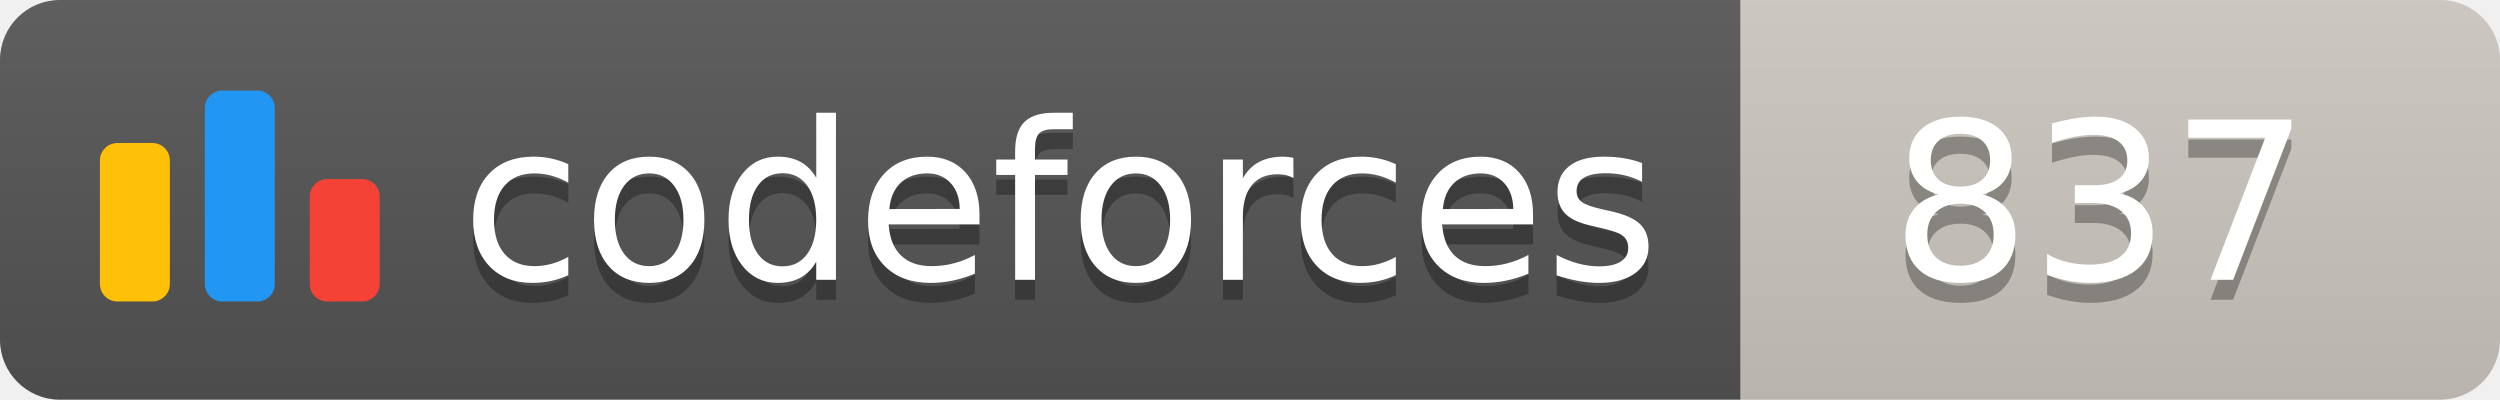
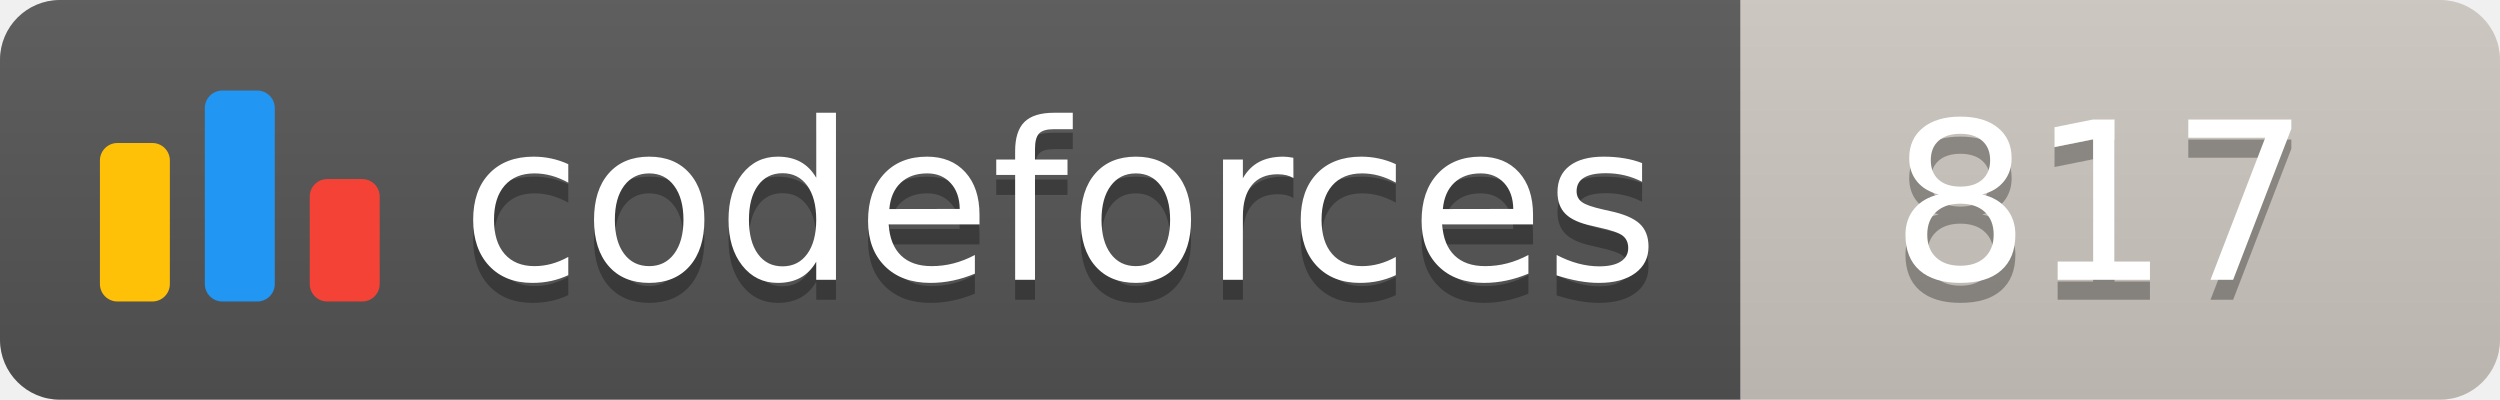
<svg xmlns="http://www.w3.org/2000/svg" width="125.1" height="20">
  <linearGradient id="smooth" x2="0" y2="100%">
    <stop offset="0" stop-color="#bbb" stop-opacity=".1" />
    <stop offset="1" stop-opacity=".1" />
  </linearGradient>
  <clipPath id="round">
    <rect width="125.1" height="20" rx="3" fill="#fff" />
  </clipPath>
  <g clip-path="url(#round)">
    <rect width="87.1" height="20" fill="#555" />
    <rect x="87.1" width="38.0" height="20" fill="#cec8c1" />
    <rect width="125.1" height="20" fill="url(#smooth)" />
  </g>
  <g fill="#fff" text-anchor="middle" font-family="DejaVu Sans,Verdana,Geneva,sans-serif" font-size="110">
    <svg x="5" y="3" class="logo" width="14" height="14" viewBox="0 0 32 25" fill="none">
      <rect y="6" width="8" height="18.125" rx="2" fill="#FFC107" />
      <rect x="24" y="10.125" width="8" height="14" rx="2" fill="#F44336" />
      <rect x="12" width="8" height="24.125" rx="2" fill="#2196F3" />
    </svg>
    <text x="530.5" y="150" fill="#010101" fill-opacity=".3" transform="scale(0.1)" textLength="601.0" lengthAdjust="spacing">codeforces
        </text>
    <text x="530.5" y="140" transform="scale(0.1)" textLength="601.0" lengthAdjust="spacing">codeforces</text>
-     <text x="1051.0" y="150" fill="#010101" fill-opacity=".3" transform="scale(0.1)" textLength="280.0" lengthAdjust="spacing">837
+     <text x="1051.0" y="150" fill="#010101" fill-opacity=".3" transform="scale(0.1)" textLength="280.0" lengthAdjust="spacing">817
        </text>
-     <text x="1051.0" y="140" transform="scale(0.1)" textLength="280.0" lengthAdjust="spacing">837</text>
+     <text x="1051.0" y="140" transform="scale(0.1)" textLength="280.0" lengthAdjust="spacing">817</text>
  </g>
</svg>
